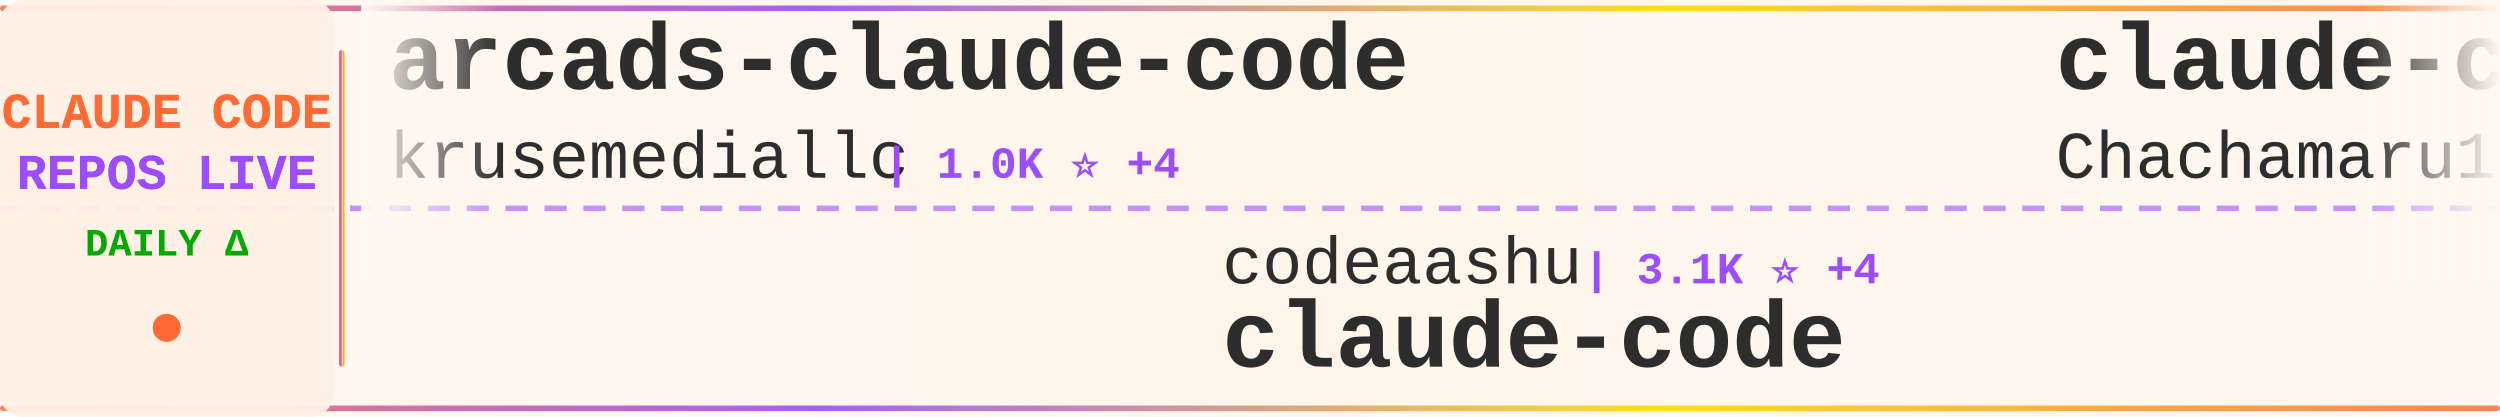
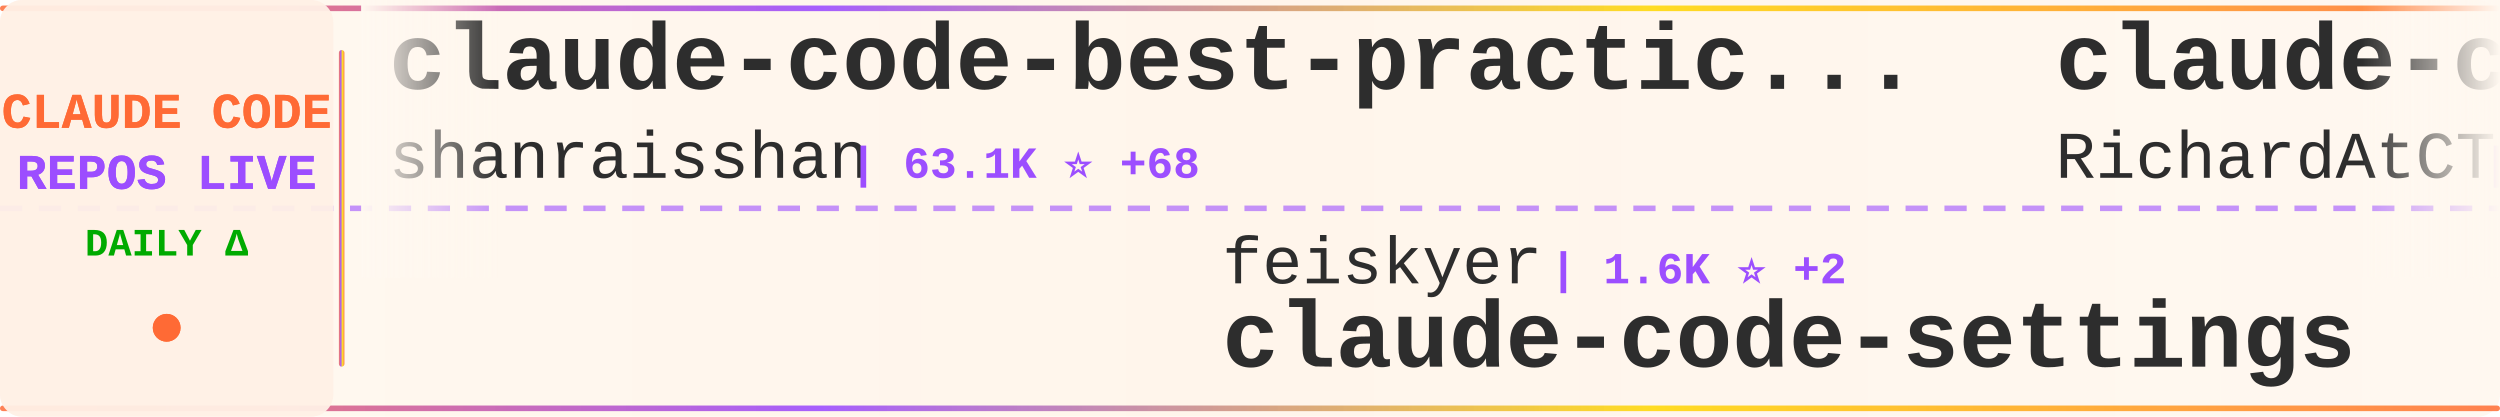
<svg xmlns="http://www.w3.org/2000/svg" width="900" height="150">
  <defs>
    <linearGradient id="tickerBg" x1="0%" y1="0%" x2="100%" y2="0%">
      <stop offset="0%" style="stop-color:#fff8f0;stop-opacity:0.98" />
      <stop offset="50%" style="stop-color:#fff5eb;stop-opacity:1" />
      <stop offset="100%" style="stop-color:#fff8f0;stop-opacity:0.98" />
    </linearGradient>
    <linearGradient id="borderGrad" x1="0%" y1="0%" x2="100%" y2="0%">
      <stop offset="0%" style="stop-color:#FF6B35;stop-opacity:0.85">
        <animate attributeName="stop-opacity" values="0.85;1;0.85" dur="2s" repeatCount="indefinite" />
      </stop>
      <stop offset="33%" style="stop-color:#9C4EFF;stop-opacity:0.9">
        <animate attributeName="stop-opacity" values="0.9;1;0.9" dur="2.2s" repeatCount="indefinite" />
      </stop>
      <stop offset="66%" style="stop-color:#FFD700;stop-opacity:0.85">
        <animate attributeName="stop-opacity" values="0.85;1;0.85" dur="1.8s" repeatCount="indefinite" />
      </stop>
      <stop offset="100%" style="stop-color:#FF6B35;stop-opacity:0.85">
        <animate attributeName="stop-opacity" values="0.85;1;0.85" dur="2s" repeatCount="indefinite" />
      </stop>
    </linearGradient>
    <filter id="textGlow">
      <feGaussianBlur stdDeviation="0.15" result="coloredBlur" />
      <feMerge>
        <feMergeNode in="coloredBlur" />
        <feMergeNode in="SourceGraphic" />
      </feMerge>
    </filter>
    <filter id="metricGlow">
      <feGaussianBlur stdDeviation="0.2" result="coloredBlur" />
      <feMerge>
        <feMergeNode in="coloredBlur" />
        <feMergeNode in="SourceGraphic" />
      </feMerge>
    </filter>
    <linearGradient id="leftFade" x1="0%" y1="0%" x2="100%" y2="0%">
      <stop offset="0%" style="stop-color:#fff8f0;stop-opacity:1" />
      <stop offset="100%" style="stop-color:#fff8f0;stop-opacity:0" />
    </linearGradient>
    <linearGradient id="rightFade" x1="0%" y1="0%" x2="100%" y2="0%">
      <stop offset="0%" style="stop-color:#fff8f0;stop-opacity:0" />
      <stop offset="100%" style="stop-color:#fff8f0;stop-opacity:1" />
    </linearGradient>
  </defs>
  <rect width="900" height="150" fill="url(#tickerBg)" rx="8" />
  <rect x="0" y="2" width="900" height="2" fill="url(#borderGrad)" rx="1" />
  <rect x="0" y="146" width="900" height="2" fill="url(#borderGrad)" rx="1" />
  <line x1="0" y1="75" x2="900" y2="75" stroke="#9C4EFF" stroke-width="2" stroke-dasharray="8 6" opacity="0.6" />
  <rect x="0" y="0" width="120" height="150" fill="#fff0e6" opacity="0.95" rx="8" />
  <text x="60" y="46" font-family="'Courier New', monospace" font-size="18" font-weight="bold" fill="#FF6B35" text-anchor="middle" filter="url(#textGlow)">
    CLAUDE CODE
  </text>
  <text x="60" y="68" font-family="'Courier New', monospace" font-size="18" font-weight="bold" fill="#9C4EFF" text-anchor="middle" filter="url(#textGlow)">
    REPOS LIVE
  </text>
  <text x="60" y="92" font-family="'Courier New', monospace" font-size="14" font-weight="bold" fill="#00aa00" text-anchor="middle">
    DAILY Δ
  </text>
  <circle cx="60" cy="118" r="5" fill="#FF6B35" filter="url(#metricGlow)">
    <animate attributeName="r" values="4;6;4" dur="1.5s" repeatCount="indefinite" />
    <animate attributeName="opacity" values="0.6;1;0.6" dur="1.5s" repeatCount="indefinite" />
  </circle>
  <rect x="122" y="18" width="2" height="114" fill="url(#borderGrad)" rx="1" />
  <clipPath id="tickerClip">
    <rect x="130" y="0" width="770" height="150" />
  </clipPath>
  <g clip-path="url(#tickerClip)">
    <g id="tickerItems">
      <animateTransform attributeName="transform" attributeType="XML" type="translate" from="0 0" to="-3000 0" dur="54s" repeatCount="indefinite" />
      <g transform="translate(0, 0)">
-         <text x="140" y="32" font-family="'Courier New', monospace" font-size="34" font-weight="bold" fill="#2d2d2d">arcads-claude-code</text>
-         <text x="140" y="64" font-family="'Courier New', monospace" font-size="24" font-weight="normal" fill="#2d2d2d" opacity="1.0">krusemediallc</text>
-         <text x="318" y="64" font-family="'Courier New', monospace" font-size="16" font-weight="bold" fill="#9C4EFF"> | 1.0K ⭐ +4</text>
+         <text x="140" y="32" font-family="'Courier New', monospace" font-size="34" font-weight="bold" fill="#2d2d2d">claude-code-best-practic...</text>
+         <text x="140" y="64" font-family="'Courier New', monospace" font-size="24" font-weight="normal" fill="#2d2d2d" opacity="1.0">shanraisshan</text>
+         <text x="306" y="64" font-family="'Courier New', monospace" font-size="16" font-weight="bold" fill="#9C4EFF"> | 63.1K ⭐ +68</text>
      </g>
      <g transform="translate(300, 0)">
-         <text x="140" y="102" font-family="'Courier New', monospace" font-size="24" font-weight="normal" fill="#2d2d2d" opacity="1.0">codeaashu</text>
-         <text x="270" y="102" font-family="'Courier New', monospace" font-size="16" font-weight="bold" fill="#9C4EFF"> | 3.1K ⭐ +4</text>
+         <text x="140" y="102" font-family="'Courier New', monospace" font-size="24" font-weight="normal" fill="#2d2d2d" opacity="1.0">feiskyer</text>
+         <text x="258" y="102" font-family="'Courier New', monospace" font-size="16" font-weight="bold" fill="#9C4EFF"> | 1.6K ⭐ +2</text>
+         <text x="140" y="132" font-family="'Courier New', monospace" font-size="34" font-weight="bold" fill="#2d2d2d">claude-code-settings</text>
+       </g>
+       <g transform="translate(600, 0)">
+         <text x="140" y="32" font-family="'Courier New', monospace" font-size="34" font-weight="bold" fill="#2d2d2d">claude-code-telegram</text>
+         <text x="140" y="64" font-family="'Courier New', monospace" font-size="24" font-weight="normal" fill="#2d2d2d" opacity="1.0">RichardAtCT</text>
+         <text x="294" y="64" font-family="'Courier New', monospace" font-size="16" font-weight="bold" fill="#9C4EFF"> | 2.7K ⭐ +1</text>
+       </g>
+       <g transform="translate(900, 0)">
+         <text x="140" y="102" font-family="'Courier New', monospace" font-size="24" font-weight="normal" fill="#2d2d2d" opacity="1.0">zebbern</text>
+         <text x="246" y="102" font-family="'Courier New', monospace" font-size="16" font-weight="bold" fill="#9C4EFF"> | 4.4K ⭐ +2</text>
+         <text x="140" y="132" font-family="'Courier New', monospace" font-size="34" font-weight="bold" fill="#2d2d2d">claude-code-guide</text>
+       </g>
+       <g transform="translate(1200, 0)">
+         <text x="140" y="32" font-family="'Courier New', monospace" font-size="34" font-weight="bold" fill="#2d2d2d">claude-code-webui</text>
+         <text x="140" y="64" font-family="'Courier New', monospace" font-size="24" font-weight="normal" fill="#2d2d2d" opacity="1.0">sugyan</text>
+         <text x="234" y="64" font-family="'Courier New', monospace" font-size="16" font-weight="bold" fill="#9C4EFF"> | 1.1K ⭐ +1</text>
+       </g>
+       <g transform="translate(1500, 0)">
+         <text x="140" y="102" font-family="'Courier New', monospace" font-size="24" font-weight="normal" fill="#2d2d2d" opacity="1.0">https-deeplearning-ai</text>
+         <text x="414" y="102" font-family="'Courier New', monospace" font-size="16" font-weight="bold" fill="#9C4EFF"> | 534 ⭐</text>
+         <text x="140" y="132" font-family="'Courier New', monospace" font-size="34" font-weight="bold" fill="#2d2d2d">sc-claude-code-files</text>
+       </g>
+       <g transform="translate(1800, 0)">
+         <text x="140" y="32" font-family="'Courier New', monospace" font-size="34" font-weight="bold" fill="#2d2d2d">collection-claude-code-s...</text>
+         <text x="140" y="64" font-family="'Courier New', monospace" font-size="24" font-weight="normal" fill="#2d2d2d" opacity="1.0">chauncygu</text>
+         <text x="270" y="64" font-family="'Courier New', monospace" font-size="16" font-weight="bold" fill="#9C4EFF"> | 2.8K ⭐ +1</text>
+       </g>
+       <g transform="translate(2100, 0)">
+         <text x="140" y="102" font-family="'Courier New', monospace" font-size="24" font-weight="normal" fill="#2d2d2d" opacity="1.0">lowcortisolprogrammer</text>
+         <text x="414" y="102" font-family="'Courier New', monospace" font-size="16" font-weight="bold" fill="#9C4EFF"> | 171 ⭐</text>
        <text x="140" y="132" font-family="'Courier New', monospace" font-size="34" font-weight="bold" fill="#2d2d2d">claude-code</text>
      </g>
-       <g transform="translate(600, 0)">
-         <text x="140" y="32" font-family="'Courier New', monospace" font-size="34" font-weight="bold" fill="#2d2d2d">claude-code-harness</text>
-         <text x="140" y="64" font-family="'Courier New', monospace" font-size="24" font-weight="normal" fill="#2d2d2d" opacity="1.0">Chachamaru127</text>
-         <text x="318" y="64" font-family="'Courier New', monospace" font-size="16" font-weight="bold" fill="#9C4EFF"> | 3.0K ⭐ +5</text>
-       </g>
-       <g transform="translate(900, 0)">
-         <text x="140" y="102" font-family="'Courier New', monospace" font-size="24" font-weight="normal" fill="#2d2d2d" opacity="1.0">disler</text>
-         <text x="234" y="102" font-family="'Courier New', monospace" font-size="16" font-weight="bold" fill="#9C4EFF"> | 3.8K ⭐ +1</text>
-         <text x="140" y="132" font-family="'Courier New', monospace" font-size="34" font-weight="bold" fill="#2d2d2d">claude-code-hooks-master...</text>
-       </g>
-       <g transform="translate(1200, 0)">
-         <text x="140" y="32" font-family="'Courier New', monospace" font-size="34" font-weight="bold" fill="#2d2d2d">awesome-claude-code-tool...</text>
-         <text x="140" y="64" font-family="'Courier New', monospace" font-size="24" font-weight="normal" fill="#2d2d2d" opacity="1.0">rohitg00</text>
-         <text x="258" y="64" font-family="'Courier New', monospace" font-size="16" font-weight="bold" fill="#9C4EFF"> | 2.3K ⭐ +6</text>
-       </g>
-       <g transform="translate(1500, 0)">
-         <text x="140" y="102" font-family="'Courier New', monospace" font-size="24" font-weight="normal" fill="#2d2d2d" opacity="1.0">musistudio</text>
-         <text x="282" y="102" font-family="'Courier New', monospace" font-size="16" font-weight="bold" fill="#9C4EFF"> | 35.9K ⭐ +30</text>
-         <text x="140" y="132" font-family="'Courier New', monospace" font-size="34" font-weight="bold" fill="#2d2d2d">claude-code-router</text>
-       </g>
-       <g transform="translate(1800, 0)">
-         <text x="140" y="32" font-family="'Courier New', monospace" font-size="34" font-weight="bold" fill="#2d2d2d">how-claude-code-works</text>
-         <text x="140" y="64" font-family="'Courier New', monospace" font-size="24" font-weight="normal" fill="#2d2d2d" opacity="1.0">Windy3f3f3f3f</text>
-         <text x="318" y="64" font-family="'Courier New', monospace" font-size="16" font-weight="bold" fill="#9C4EFF"> | 3.2K ⭐ +9</text>
-       </g>
-       <g transform="translate(2100, 0)">
-         <text x="140" y="102" font-family="'Courier New', monospace" font-size="24" font-weight="normal" fill="#2d2d2d" opacity="1.0">fuergaosi233</text>
-         <text x="306" y="102" font-family="'Courier New', monospace" font-size="16" font-weight="bold" fill="#9C4EFF"> | 2.7K ⭐ +2</text>
-         <text x="140" y="132" font-family="'Courier New', monospace" font-size="34" font-weight="bold" fill="#2d2d2d">claude-code-proxy</text>
-       </g>
      <g transform="translate(2400, 0)">
-         <text x="140" y="32" font-family="'Courier New', monospace" font-size="34" font-weight="bold" fill="#2d2d2d">claude-code</text>
-         <text x="140" y="64" font-family="'Courier New', monospace" font-size="24" font-weight="normal" fill="#2d2d2d" opacity="1.0">alex000kim</text>
-         <text x="282" y="64" font-family="'Courier New', monospace" font-size="16" font-weight="bold" fill="#9C4EFF"> | 231 ⭐</text>
+         <text x="140" y="32" font-family="'Courier New', monospace" font-size="34" font-weight="bold" fill="#2d2d2d">Claude-Code-Usage-Monito...</text>
+         <text x="140" y="64" font-family="'Courier New', monospace" font-size="24" font-weight="normal" fill="#2d2d2d" opacity="1.0">Maciek-roboblog</text>
+         <text x="342" y="64" font-family="'Courier New', monospace" font-size="16" font-weight="bold" fill="#9C4EFF"> | 8.5K ⭐ +7</text>
      </g>
      <g transform="translate(2700, 0)">
-         <text x="140" y="102" font-family="'Courier New', monospace" font-size="24" font-weight="normal" fill="#2d2d2d" opacity="1.0">jarmuine</text>
-         <text x="258" y="102" font-family="'Courier New', monospace" font-size="16" font-weight="bold" fill="#9C4EFF"> | 2.2K ⭐</text>
+         <text x="140" y="102" font-family="'Courier New', monospace" font-size="24" font-weight="normal" fill="#2d2d2d" opacity="1.0">tanbiralam</text>
+         <text x="282" y="102" font-family="'Courier New', monospace" font-size="16" font-weight="bold" fill="#9C4EFF"> | 2.1K ⭐ +5</text>
        <text x="140" y="132" font-family="'Courier New', monospace" font-size="34" font-weight="bold" fill="#2d2d2d">claude-code</text>
      </g>
      <g transform="translate(3000, 0)">
-         <text x="140" y="32" font-family="'Courier New', monospace" font-size="34" font-weight="bold" fill="#2d2d2d">arcads-claude-code</text>
-         <text x="140" y="64" font-family="'Courier New', monospace" font-size="24" font-weight="normal" fill="#2d2d2d" opacity="1.0">krusemediallc</text>
-         <text x="318" y="64" font-family="'Courier New', monospace" font-size="16" font-weight="bold" fill="#9C4EFF"> | 1.0K ⭐ +4</text>
+         <text x="140" y="32" font-family="'Courier New', monospace" font-size="34" font-weight="bold" fill="#2d2d2d">claude-code-best-practic...</text>
+         <text x="140" y="64" font-family="'Courier New', monospace" font-size="24" font-weight="normal" fill="#2d2d2d" opacity="1.0">shanraisshan</text>
+         <text x="306" y="64" font-family="'Courier New', monospace" font-size="16" font-weight="bold" fill="#9C4EFF"> | 63.1K ⭐ +68</text>
      </g>
      <g transform="translate(3300, 0)">
-         <text x="140" y="102" font-family="'Courier New', monospace" font-size="24" font-weight="normal" fill="#2d2d2d" opacity="1.0">codeaashu</text>
-         <text x="270" y="102" font-family="'Courier New', monospace" font-size="16" font-weight="bold" fill="#9C4EFF"> | 3.1K ⭐ +4</text>
-         <text x="140" y="132" font-family="'Courier New', monospace" font-size="34" font-weight="bold" fill="#2d2d2d">claude-code</text>
+         <text x="140" y="102" font-family="'Courier New', monospace" font-size="24" font-weight="normal" fill="#2d2d2d" opacity="1.0">feiskyer</text>
+         <text x="258" y="102" font-family="'Courier New', monospace" font-size="16" font-weight="bold" fill="#9C4EFF"> | 1.6K ⭐ +2</text>
+         <text x="140" y="132" font-family="'Courier New', monospace" font-size="34" font-weight="bold" fill="#2d2d2d">claude-code-settings</text>
      </g>
      <g transform="translate(3600, 0)">
-         <text x="140" y="32" font-family="'Courier New', monospace" font-size="34" font-weight="bold" fill="#2d2d2d">claude-code-harness</text>
-         <text x="140" y="64" font-family="'Courier New', monospace" font-size="24" font-weight="normal" fill="#2d2d2d" opacity="1.0">Chachamaru127</text>
-         <text x="318" y="64" font-family="'Courier New', monospace" font-size="16" font-weight="bold" fill="#9C4EFF"> | 3.0K ⭐ +5</text>
+         <text x="140" y="32" font-family="'Courier New', monospace" font-size="34" font-weight="bold" fill="#2d2d2d">claude-code-telegram</text>
+         <text x="140" y="64" font-family="'Courier New', monospace" font-size="24" font-weight="normal" fill="#2d2d2d" opacity="1.0">RichardAtCT</text>
+         <text x="294" y="64" font-family="'Courier New', monospace" font-size="16" font-weight="bold" fill="#9C4EFF"> | 2.7K ⭐ +1</text>
      </g>
      <g transform="translate(3900, 0)">
-         <text x="140" y="102" font-family="'Courier New', monospace" font-size="24" font-weight="normal" fill="#2d2d2d" opacity="1.0">disler</text>
-         <text x="234" y="102" font-family="'Courier New', monospace" font-size="16" font-weight="bold" fill="#9C4EFF"> | 3.8K ⭐ +1</text>
-         <text x="140" y="132" font-family="'Courier New', monospace" font-size="34" font-weight="bold" fill="#2d2d2d">claude-code-hooks-master...</text>
+         <text x="140" y="102" font-family="'Courier New', monospace" font-size="24" font-weight="normal" fill="#2d2d2d" opacity="1.0">zebbern</text>
+         <text x="246" y="102" font-family="'Courier New', monospace" font-size="16" font-weight="bold" fill="#9C4EFF"> | 4.4K ⭐ +2</text>
+         <text x="140" y="132" font-family="'Courier New', monospace" font-size="34" font-weight="bold" fill="#2d2d2d">claude-code-guide</text>
      </g>
    </g>
  </g>
  <rect x="130" y="0" width="50" height="100" fill="url(#leftFade)" />
  <rect x="850" y="0" width="50" height="100" fill="url(#rightFade)" />
</svg>
